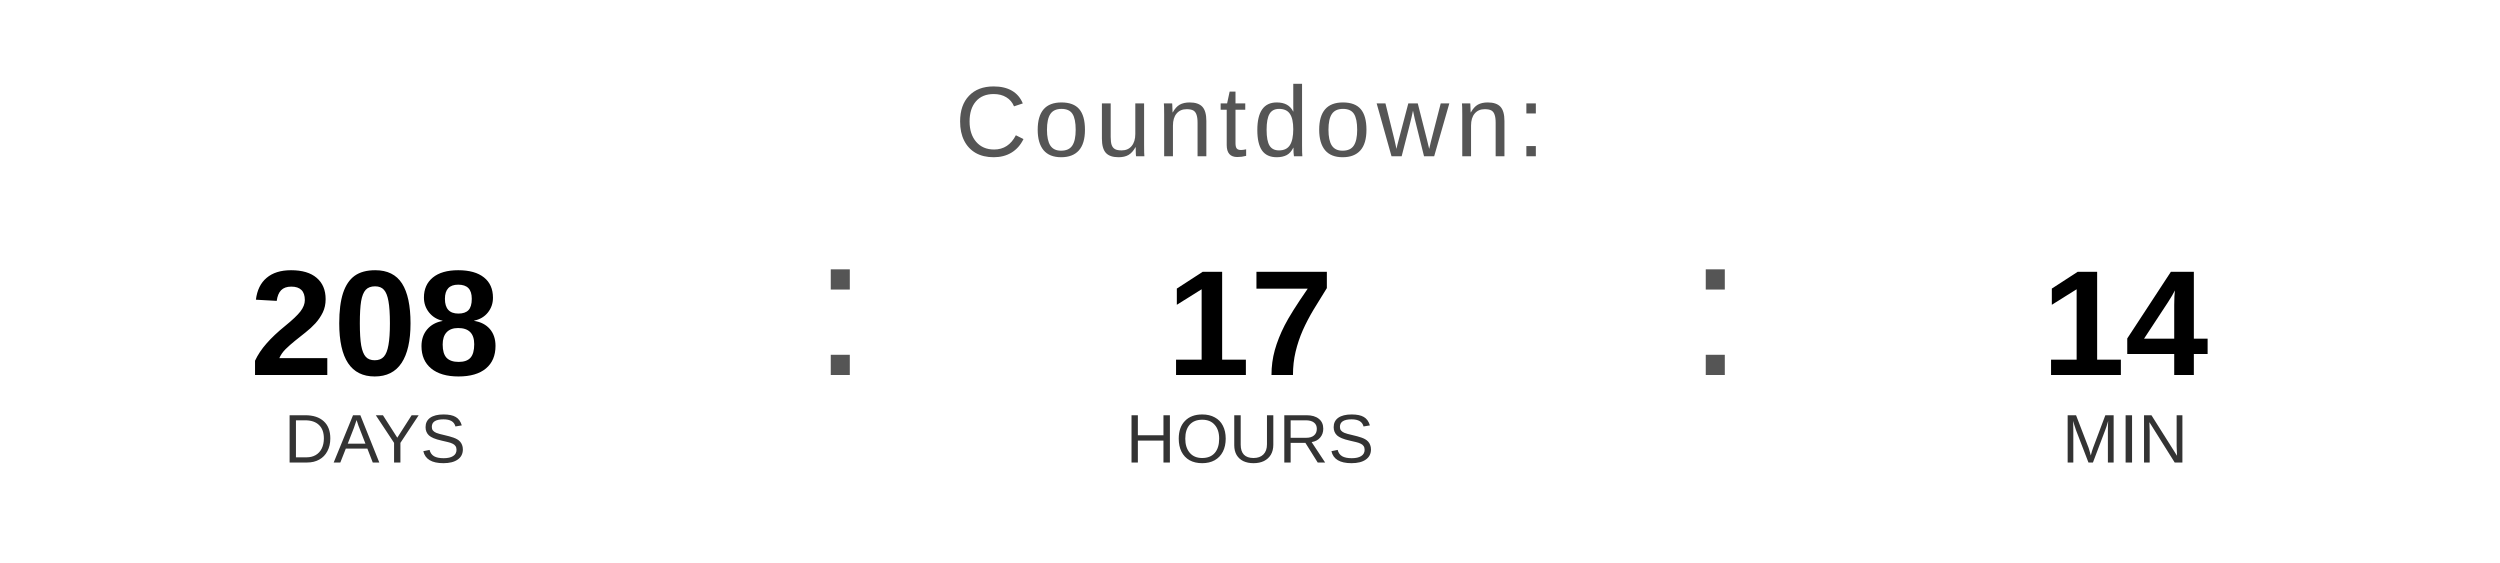
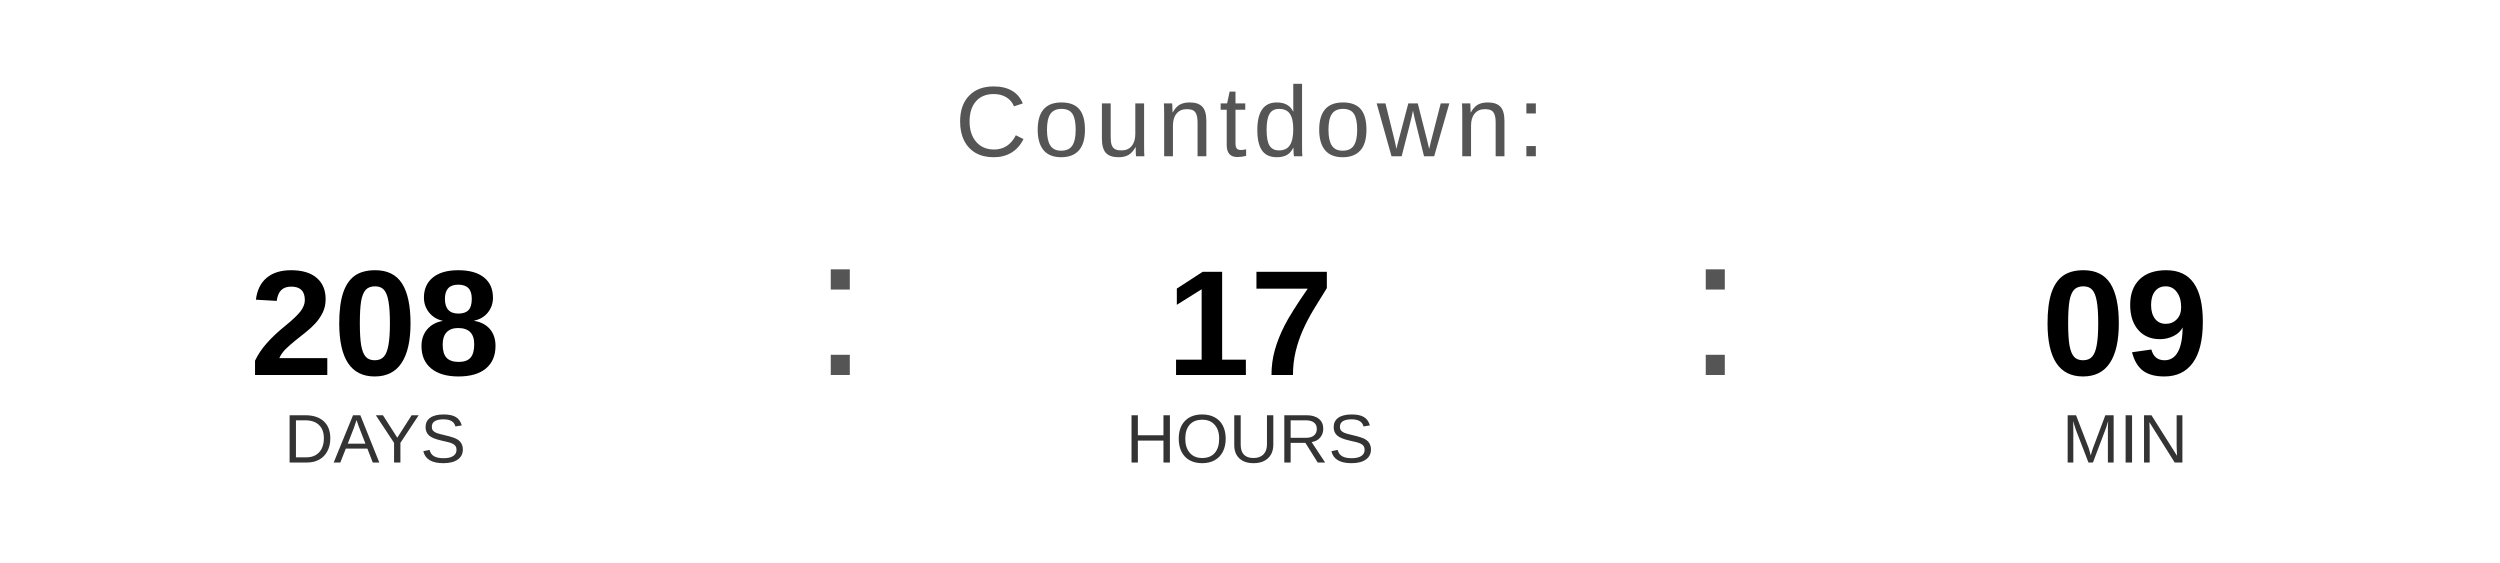
<svg xmlns="http://www.w3.org/2000/svg" width="400" height="90" viewBox="0 0 400 90">
  <text x="200" y="25" font-family="Arial, Helvetica, sans-serif" font-size="16" fill="#555555" text-anchor="middle" letter-spacing="1">
    Countdown:
  </text>
  <text x="60" y="60" font-family="Arial, Helvetica, sans-serif" font-size="24" font-weight="bold" fill="#000000" text-anchor="middle">208</text>
  <text x="60" y="74" font-family="Arial, Helvetica, sans-serif" font-size="11" fill="#333333" text-anchor="middle">DAYS</text>
  <text x="130" y="60" font-family="Arial, sans-serif" font-size="32" fill="#555555">:</text>
  <text x="200" y="60" font-family="Arial, Helvetica, sans-serif" font-size="24" font-weight="bold" fill="#000000" text-anchor="middle">17</text>
  <text x="200" y="74" font-family="Arial, Helvetica, sans-serif" font-size="11" fill="#333333" text-anchor="middle">HOURS</text>
  <text x="270" y="60" font-family="Arial, sans-serif" font-size="32" fill="#555555">:</text>
-   <text x="340" y="60" font-family="Arial, Helvetica, sans-serif" font-size="24" font-weight="bold" fill="#000000" text-anchor="middle">14</text>
+   <text x="340" y="60" font-family="Arial, Helvetica, sans-serif" font-size="24" font-weight="bold" fill="#000000" text-anchor="middle">09</text>
  <text x="340" y="74" font-family="Arial, Helvetica, sans-serif" font-size="11" fill="#333333" text-anchor="middle">MIN</text>
</svg>
